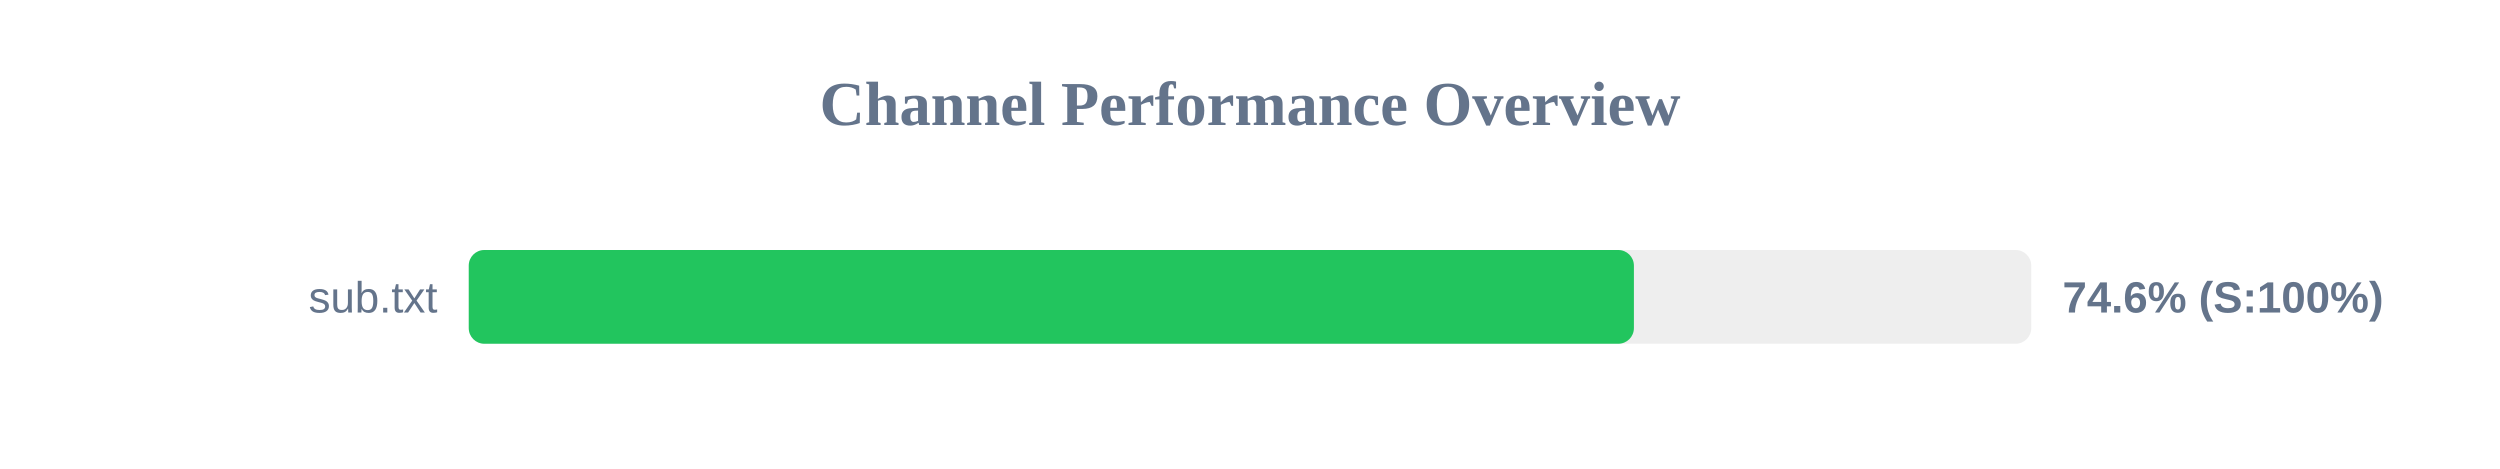
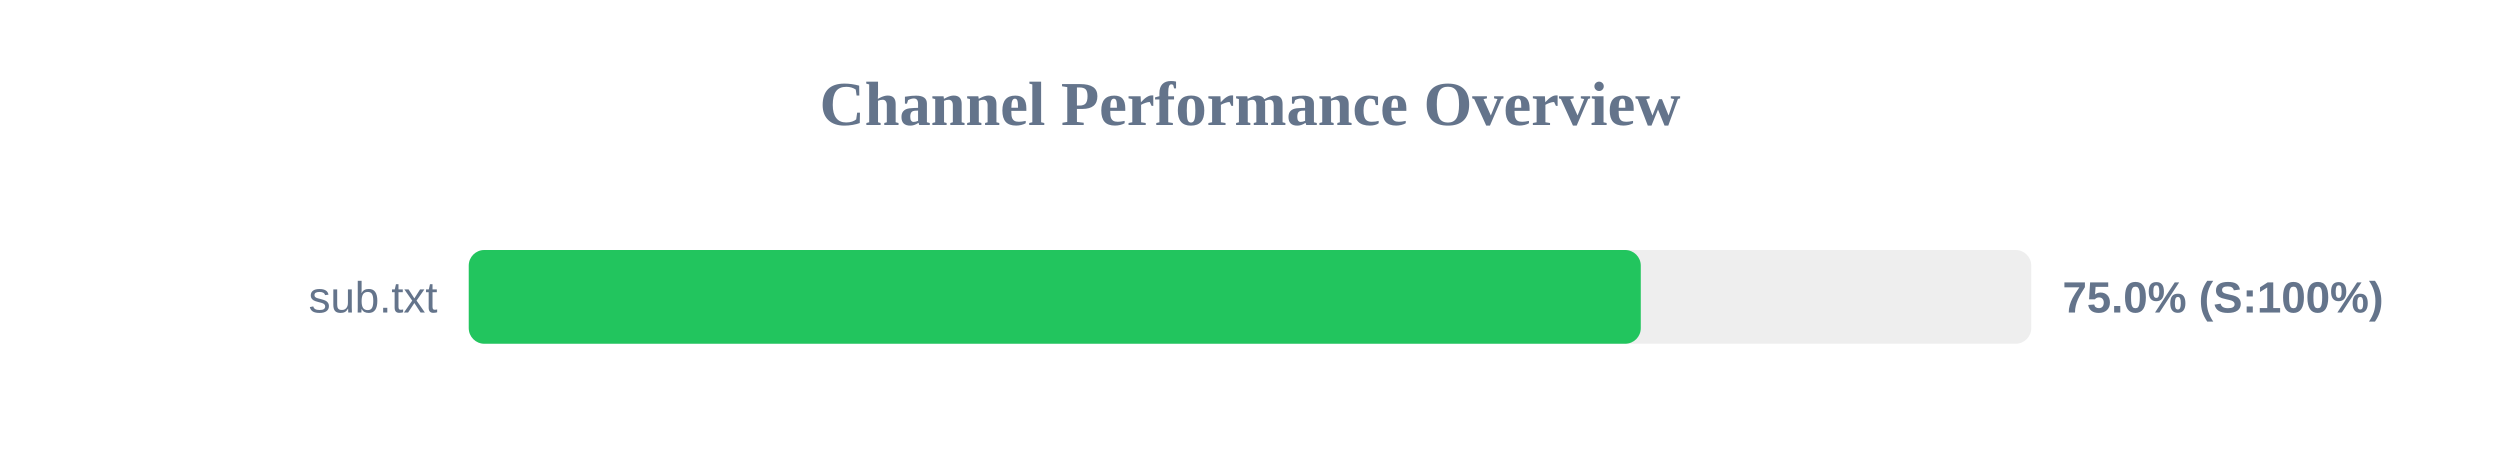
<svg xmlns="http://www.w3.org/2000/svg" width="800" height="150" version="1.1">
  <style>
        .row { font: 14px Arial; fill: #64748b; }
        .score { font: bold 14px Arial; fill: #64748b; }
    </style>
  <text x="400" y="40" text-anchor="middle" font-size="20px" font-weight="bold" fill="#64748b">Channel Performance Overview</text>
  <rect x="150" y="80" width="500" height="30" fill="#eee" rx="5" />
-   <rect x="150" y="80" width="372.85" height="30" fill="#22c55e" rx="5" />
+   <rect x="150" y="80" width="375.05" height="30" fill="#22c55e" rx="5" />
  <text x="140" y="100" text-anchor="end" class="row">sub.txt</text>
-   <text x="660" y="100" text-anchor="start" class="score">74.6% (S:100%)</text>
+   <text x="660" y="100" text-anchor="start" class="score">75.0% (S:100%)</text>
</svg>
